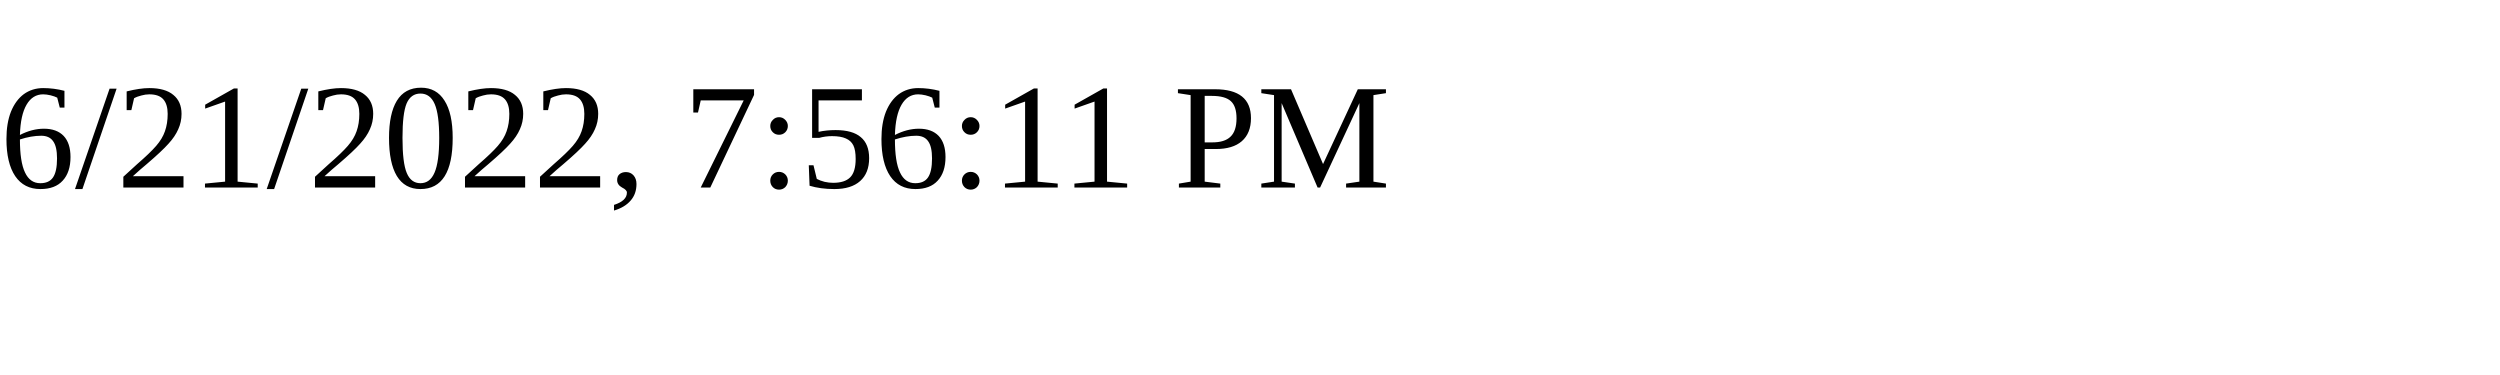
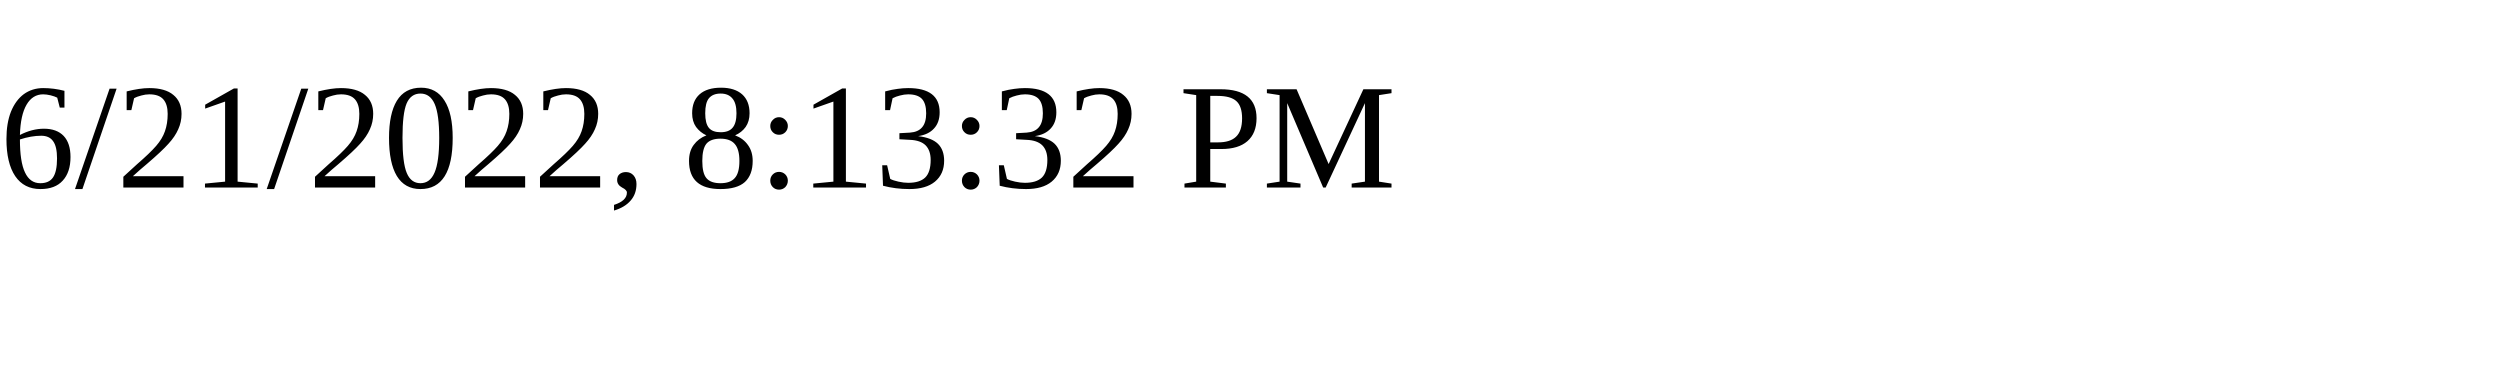
<svg xmlns="http://www.w3.org/2000/svg" height="30" width="200">
-   <text x="0" y="15">6/21/2022, 7:56:11 PM</text>
+   <text x="0" y="15">6/21/2022, 8:13:32 PM</text>
</svg>
